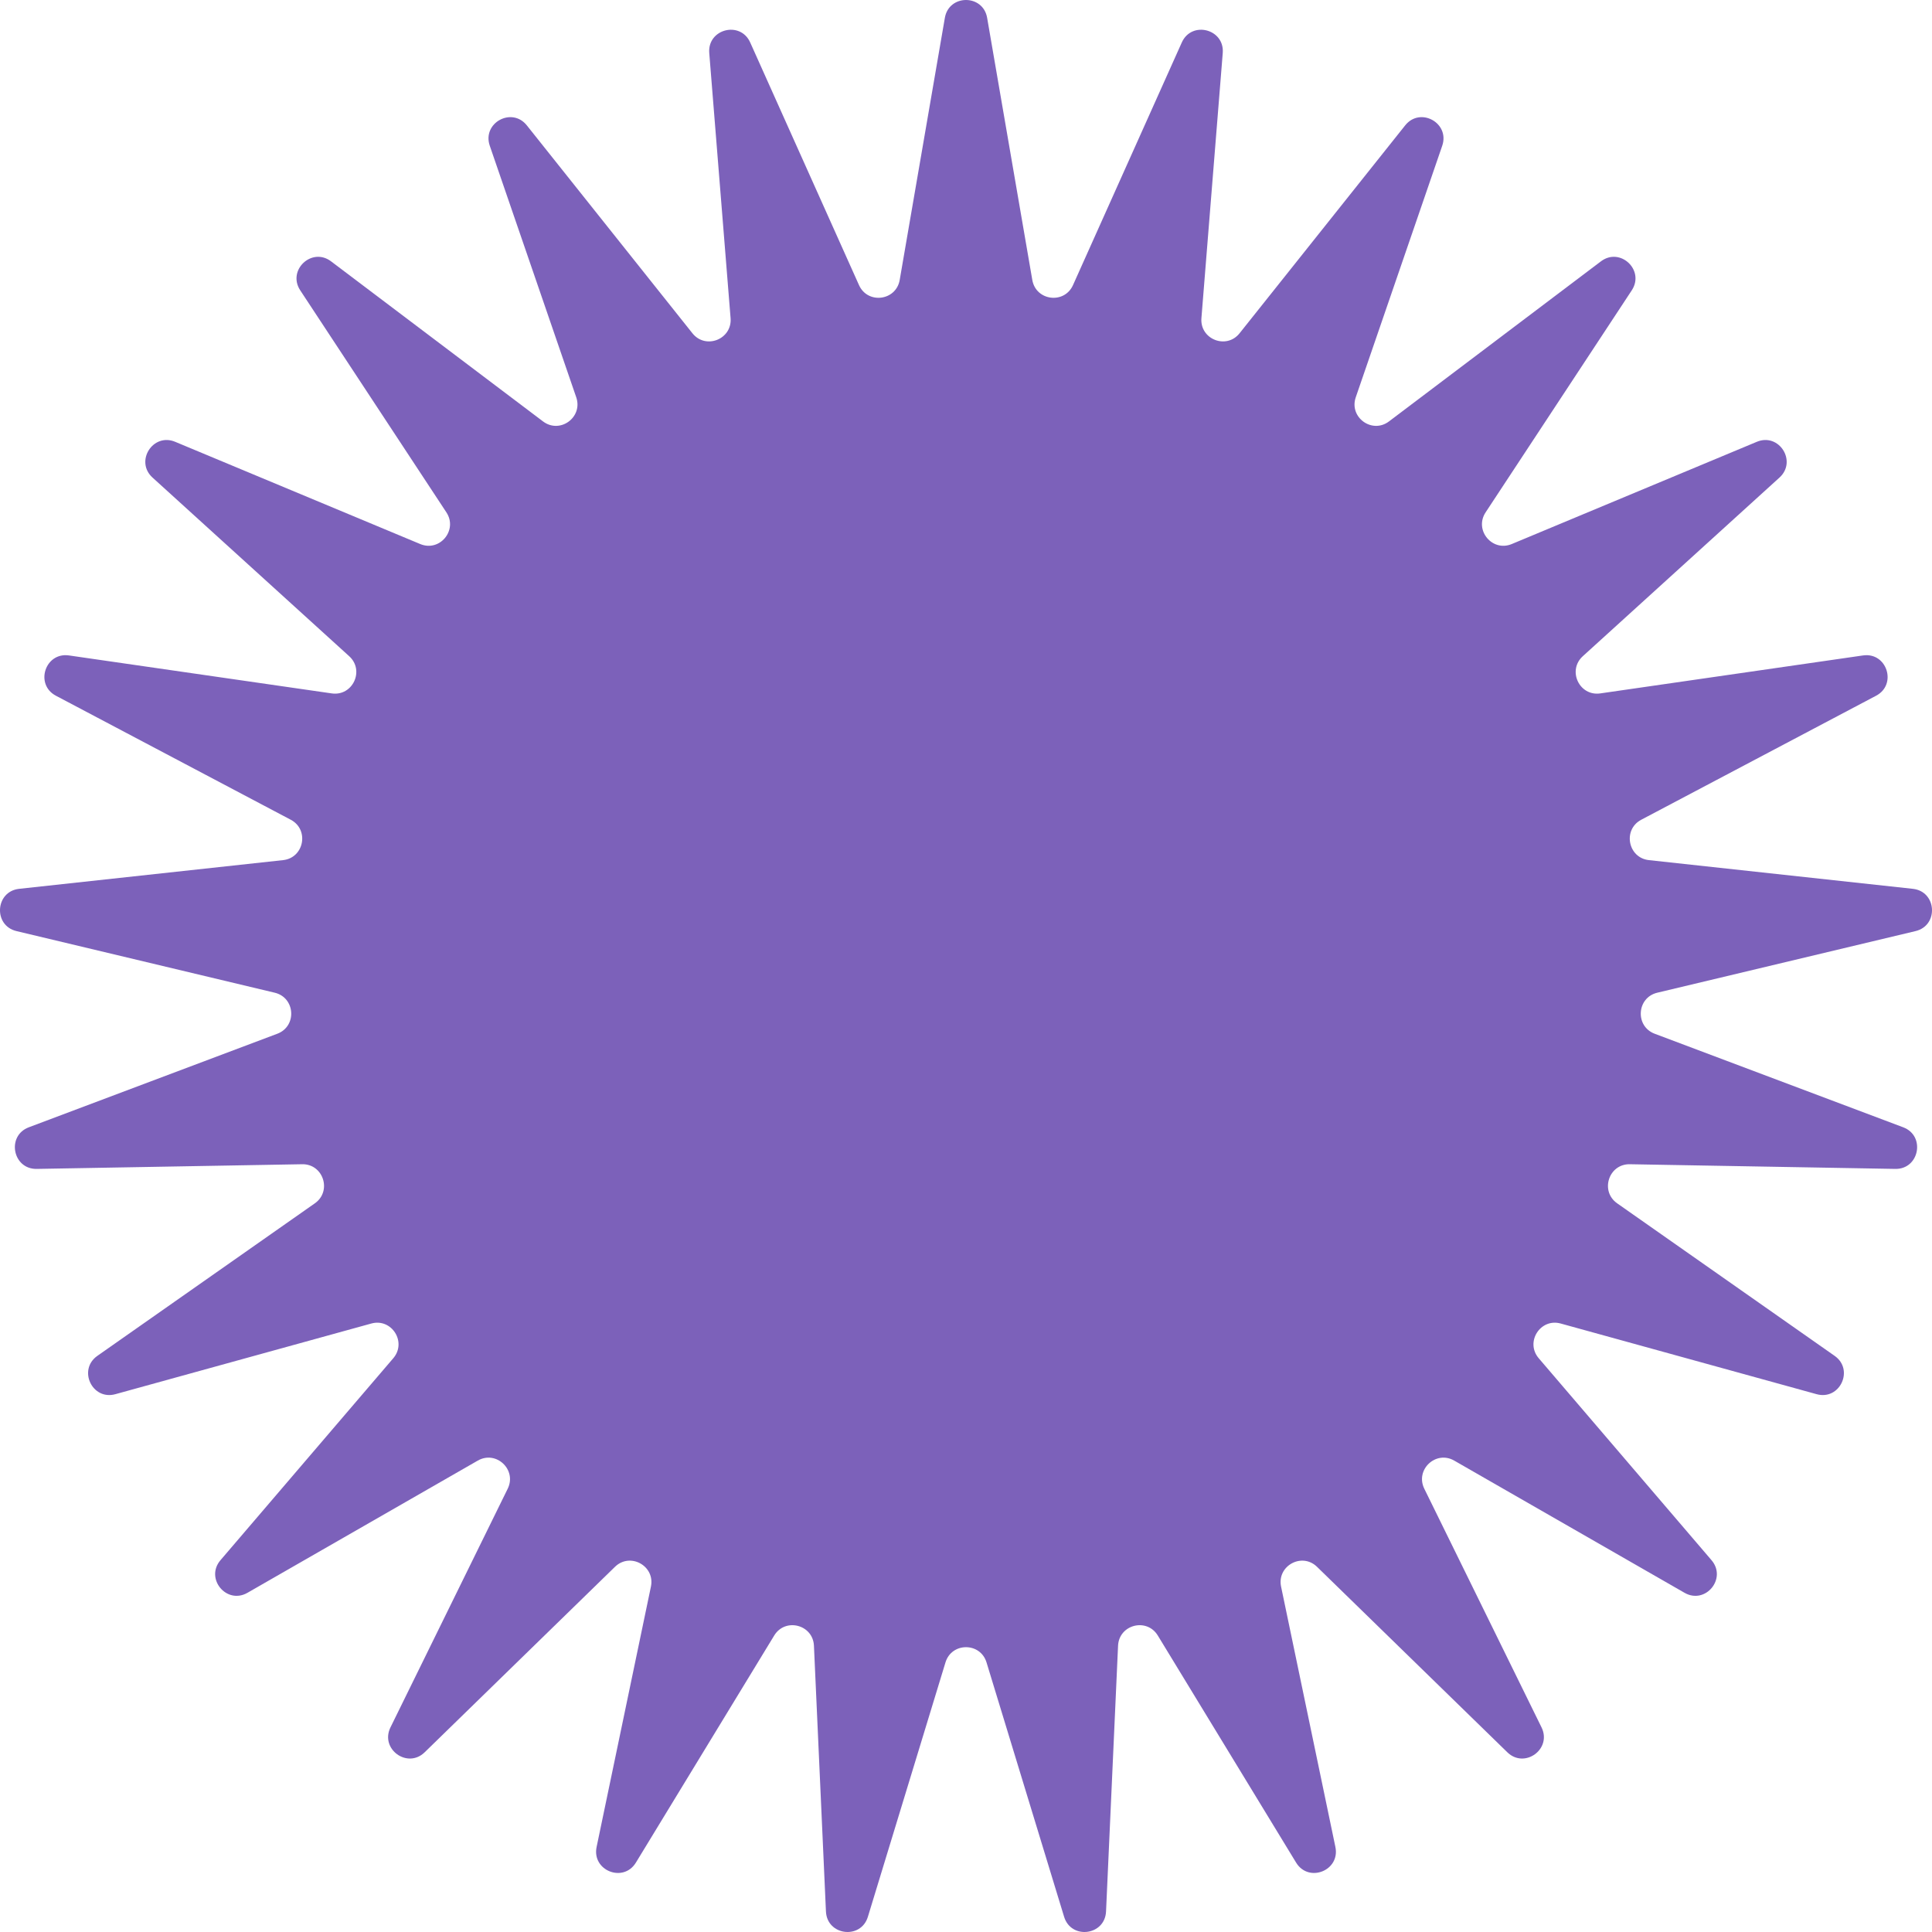
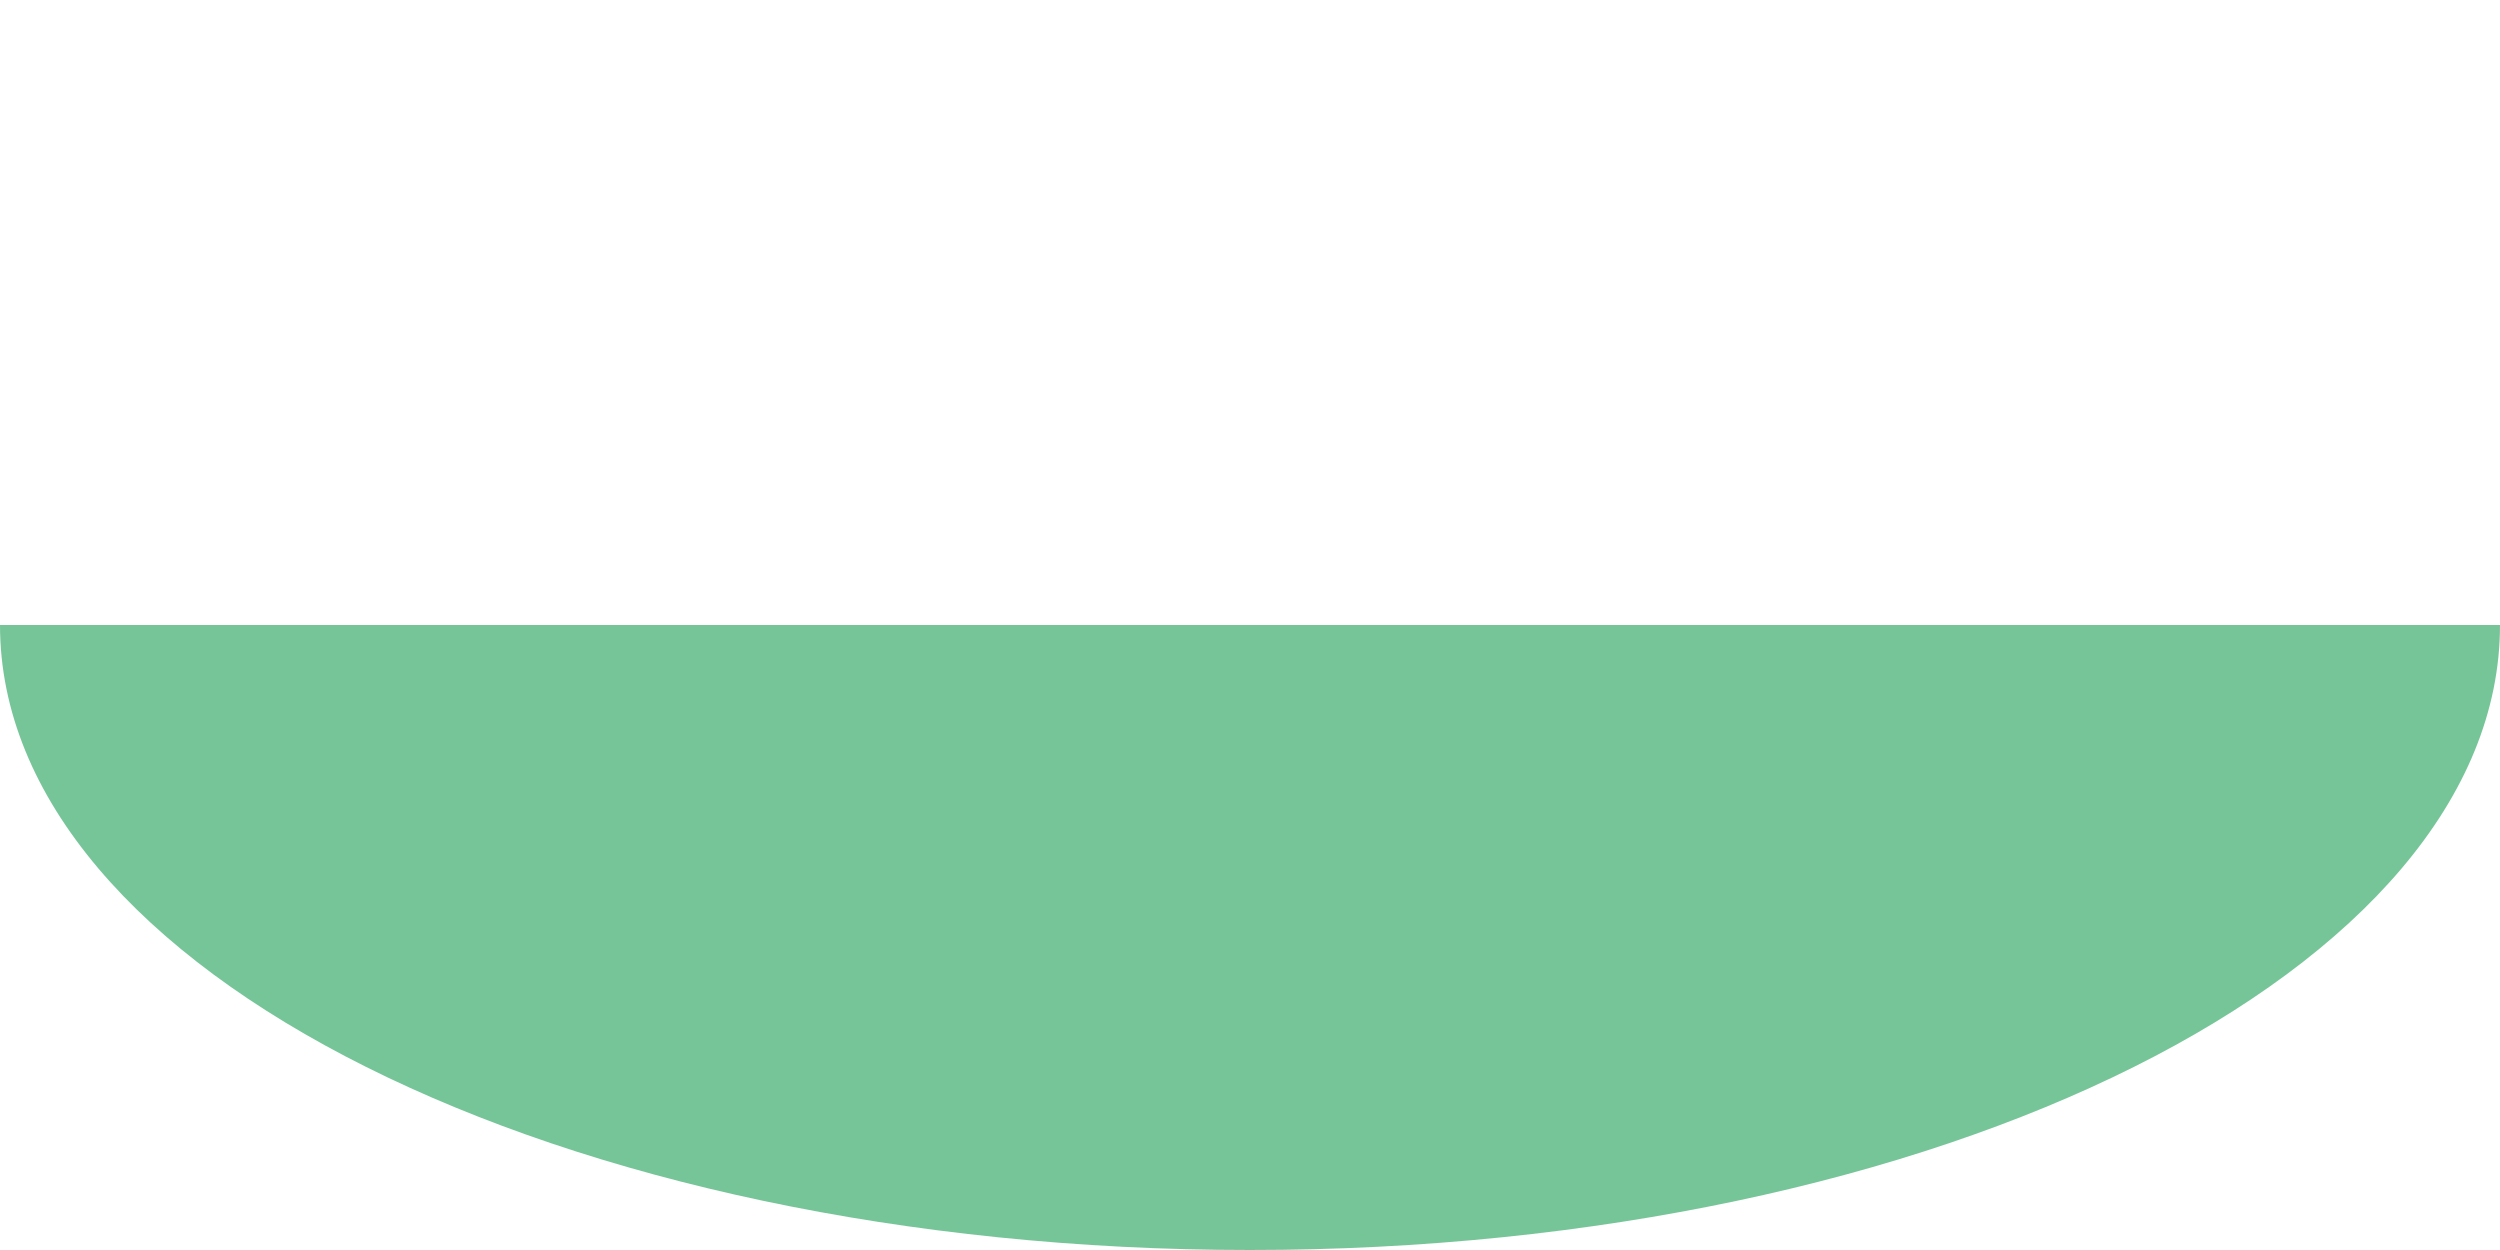
- <svg xmlns="http://www.w3.org/2000/svg" width="200" height="200" viewBox="0 0 200 200" fill="#7C61BA">
-   <g clip-path="url(#clip0_103_17)">
-     <path d="M97.812 1.846C98.236 -0.615 101.764 -0.615 102.188 1.846L106.863 28.98C107.236 31.144 110.179 31.516 111.077 29.514L122.339 4.397C123.361 2.118 126.778 2.997 126.578 5.487L124.371 32.934C124.195 35.122 126.953 36.216 128.32 34.5L145.463 12.979C147.018 11.026 150.11 12.729 149.298 15.091L140.348 41.126C139.634 43.201 142.034 44.948 143.784 43.627L165.73 27.053C167.721 25.549 170.293 27.969 168.92 30.055L153.789 53.041C152.583 54.873 154.474 57.163 156.497 56.319L181.867 45.735C184.169 44.775 186.06 47.759 184.212 49.437L163.851 67.931C162.228 69.405 163.491 72.095 165.66 71.781L192.86 67.851C195.328 67.494 196.419 70.856 194.213 72.021L169.901 84.86C167.963 85.884 168.519 88.803 170.697 89.04L198.019 92.011C200.498 92.281 200.719 95.808 198.294 96.387L171.559 102.765C169.427 103.274 169.241 106.24 171.292 107.012L197.018 116.697C199.352 117.576 198.691 121.048 196.198 121.005L168.72 120.521C166.529 120.482 165.613 123.309 167.408 124.568L189.922 140.359C191.964 141.792 190.462 144.99 188.058 144.326L161.564 137.011C159.451 136.428 157.862 138.937 159.288 140.604L177.175 161.509C178.798 163.406 176.549 166.129 174.385 164.887L150.539 151.2C148.637 150.109 146.475 152.144 147.443 154.113L159.579 178.818C160.68 181.06 157.826 183.137 156.039 181.396L136.338 162.197C134.768 160.666 132.168 162.098 132.617 164.247L138.24 191.199C138.75 193.645 135.469 194.946 134.171 192.814L119.855 169.309C118.713 167.435 115.84 168.174 115.741 170.367L114.497 197.875C114.385 200.37 110.884 200.813 110.156 198.424L102.124 172.091C101.483 169.992 98.517 169.992 97.876 172.091L89.844 198.424C89.116 200.813 85.615 200.37 85.502 197.875L84.259 170.367C84.16 168.174 81.287 167.435 80.145 169.309L65.829 192.814C64.531 194.946 61.25 193.645 61.76 191.199L67.383 164.247C67.832 162.098 65.232 160.666 63.662 162.197L43.962 181.396C42.174 183.137 39.32 181.06 40.421 178.818L52.557 154.113C53.525 152.144 51.362 150.109 49.461 151.2L25.615 164.887C23.451 166.129 21.202 163.406 22.825 161.509L40.712 140.604C42.138 138.937 40.549 136.428 38.437 137.011L11.942 144.326C9.538 144.99 8.036 141.792 10.078 140.359L32.592 124.568C34.387 123.309 33.471 120.482 31.28 120.521L3.802 121.005C1.309 121.048 0.648 117.576 2.982 116.697L28.708 107.012C30.759 106.24 30.573 103.274 28.441 102.765L1.706 96.387C-0.719 95.808 -0.498 92.281 1.981 92.011L29.303 89.04C31.482 88.803 32.037 85.884 30.099 84.86L5.787 72.021C3.581 70.856 4.672 67.494 7.14 67.851L34.34 71.781C36.509 72.095 37.772 69.405 36.149 67.931L15.788 49.437C13.94 47.759 15.831 44.775 18.133 45.735L43.503 56.319C45.526 57.163 47.417 54.873 46.211 53.041L31.08 30.055C29.707 27.969 32.279 25.549 34.27 27.053L56.216 43.627C57.966 44.948 60.366 43.201 59.652 41.126L50.702 15.091C49.89 12.729 52.982 11.026 54.537 12.979L71.68 34.5C73.047 36.216 75.805 35.122 75.629 32.934L73.422 5.487C73.222 2.997 76.639 2.118 77.661 4.397L88.924 29.514C89.821 31.516 92.764 31.144 93.137 28.98L97.812 1.846Z" fill="#7C61BA" />
-   </g>
-   <defs>
-     <linearGradient id="paint0_linear_103_17" x1="157.5" y1="32" x2="44" y2="147.5" gradientUnits="userSpaceOnUse">
-       <stop offset="0.051" stop-color="#FFB6E1" />
-       <stop offset="1" stop-color="#FBE3EA" />
-     </linearGradient>
-     <clipPath id="clip0_103_17">
-       <rect width="200" height="200" fill="#7C61BA" />
-     </clipPath>
-   </defs>
+ <svg xmlns="http://www.w3.org/2000/svg" width="100" height="50">
+   <path d="M0,25 A50,25 0 1,0 100,25 Z" fill="#76C598" />
</svg>
